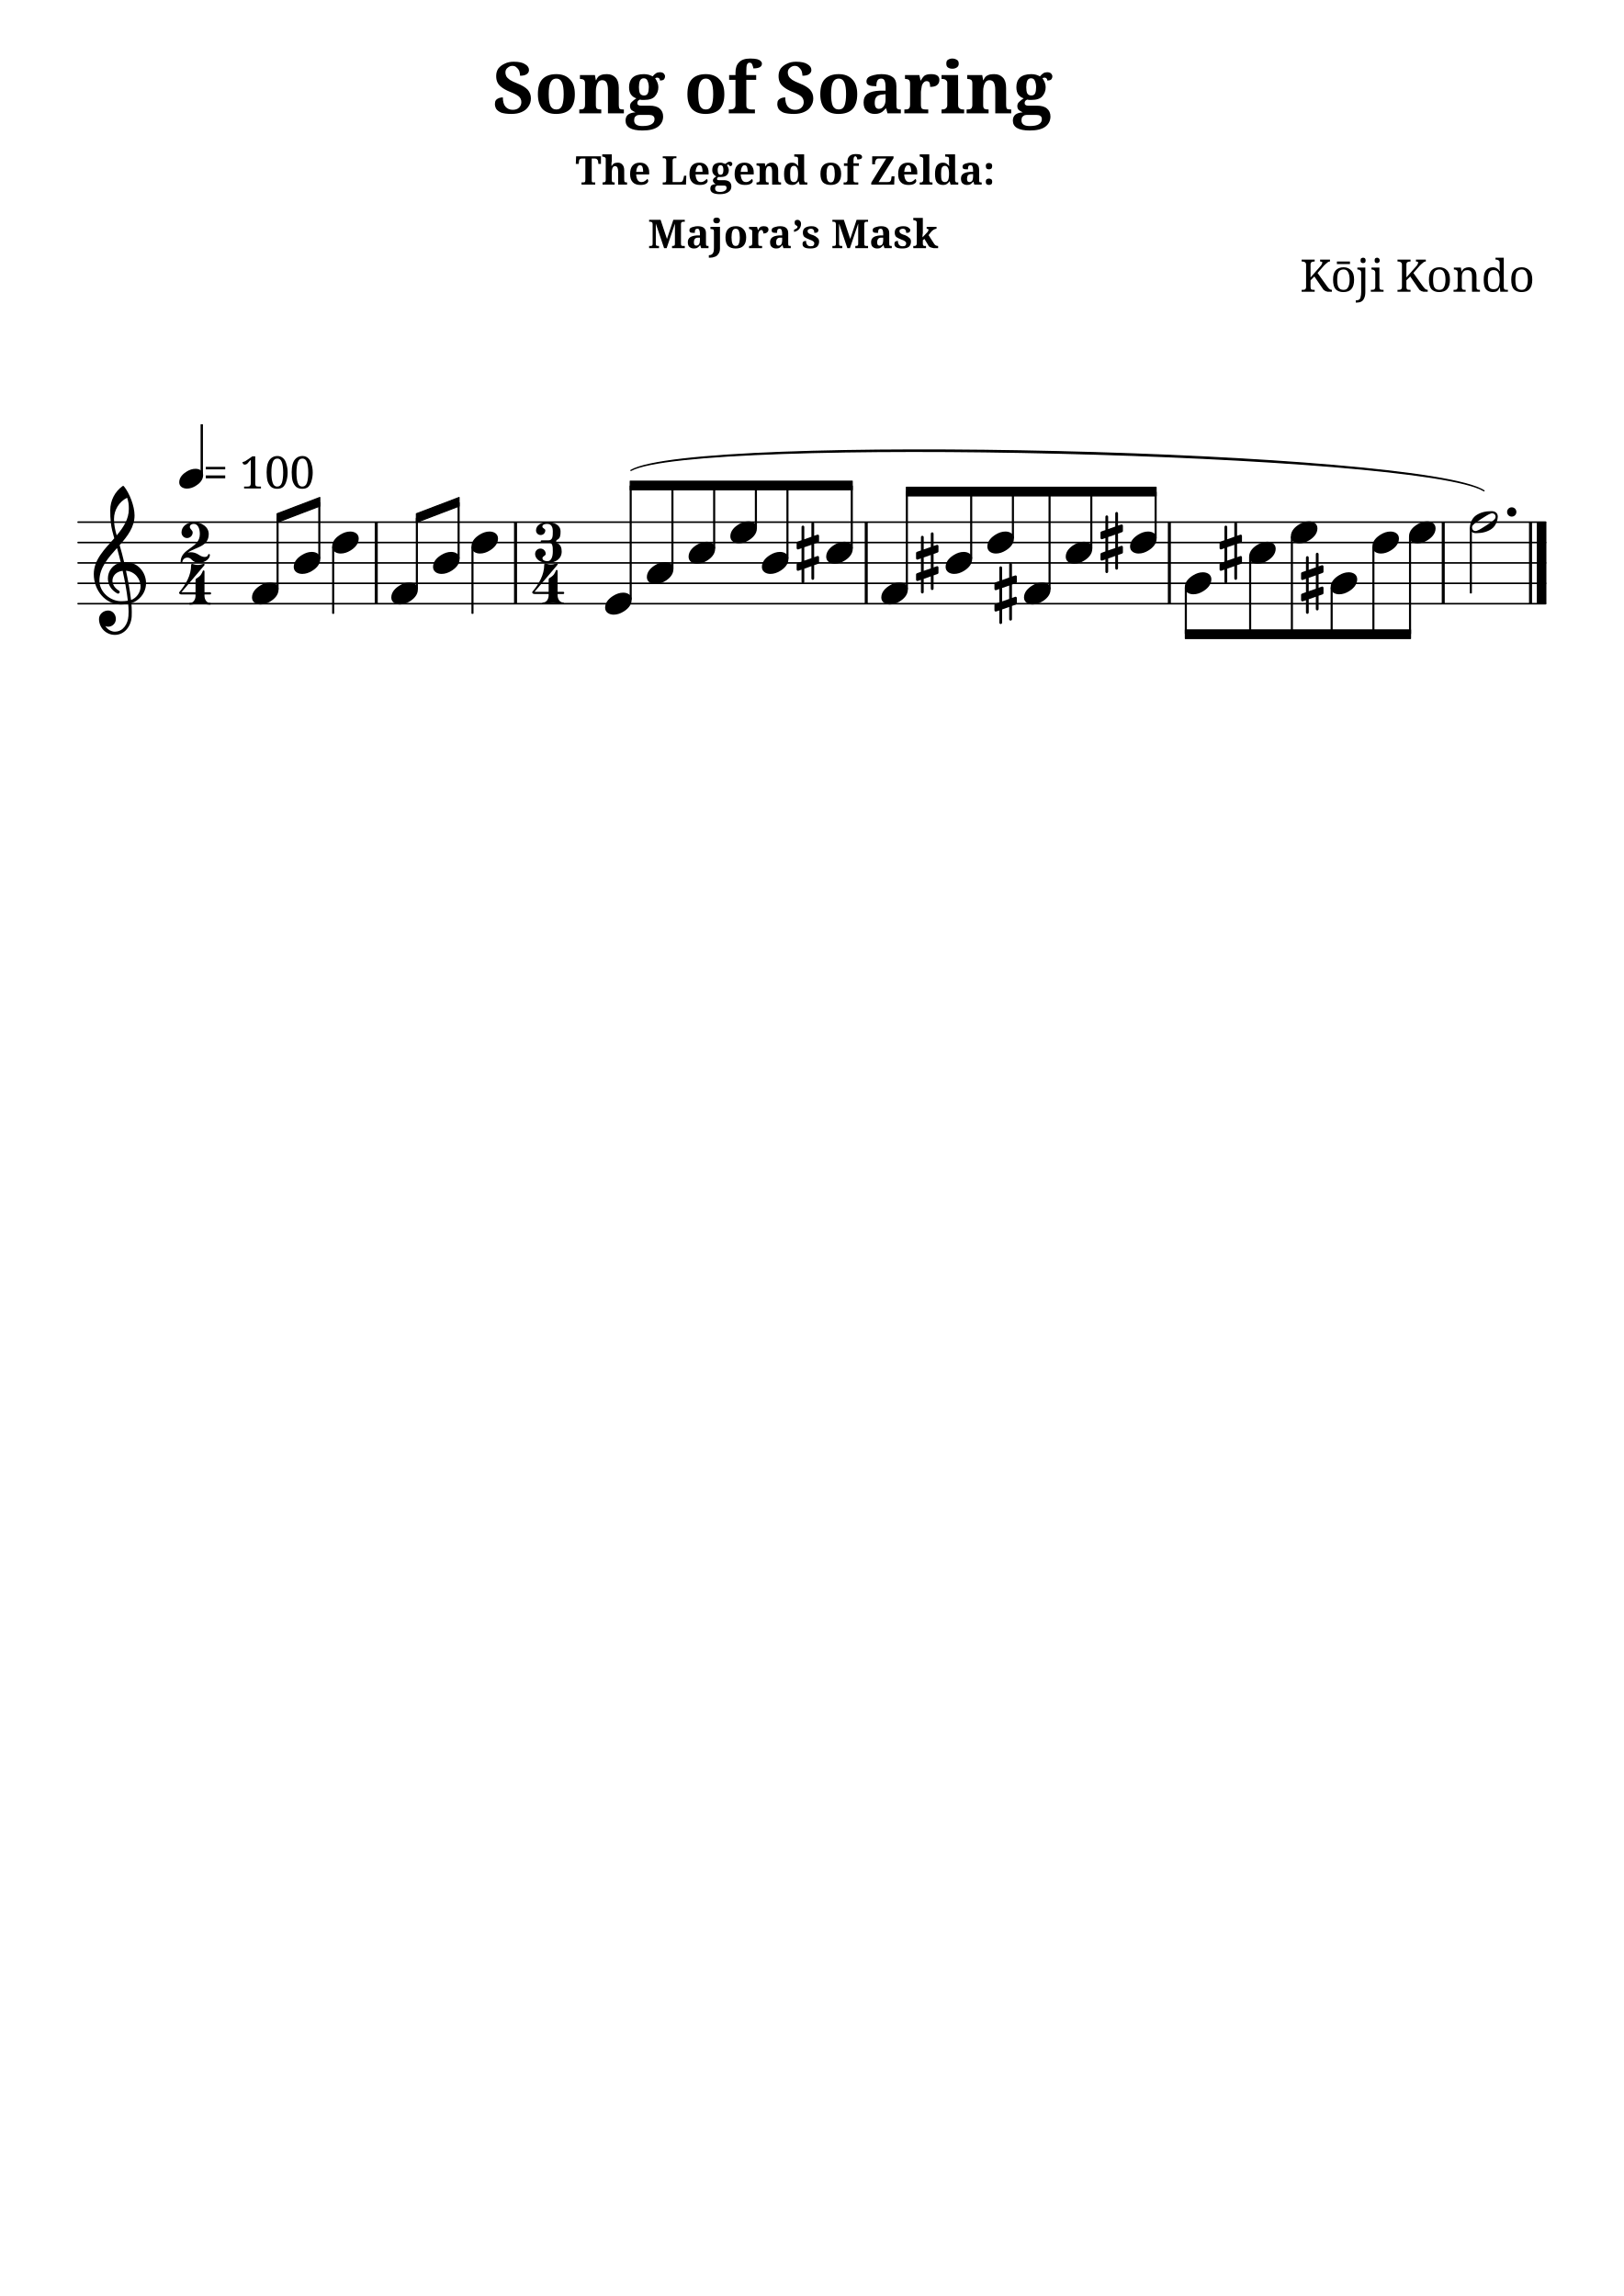
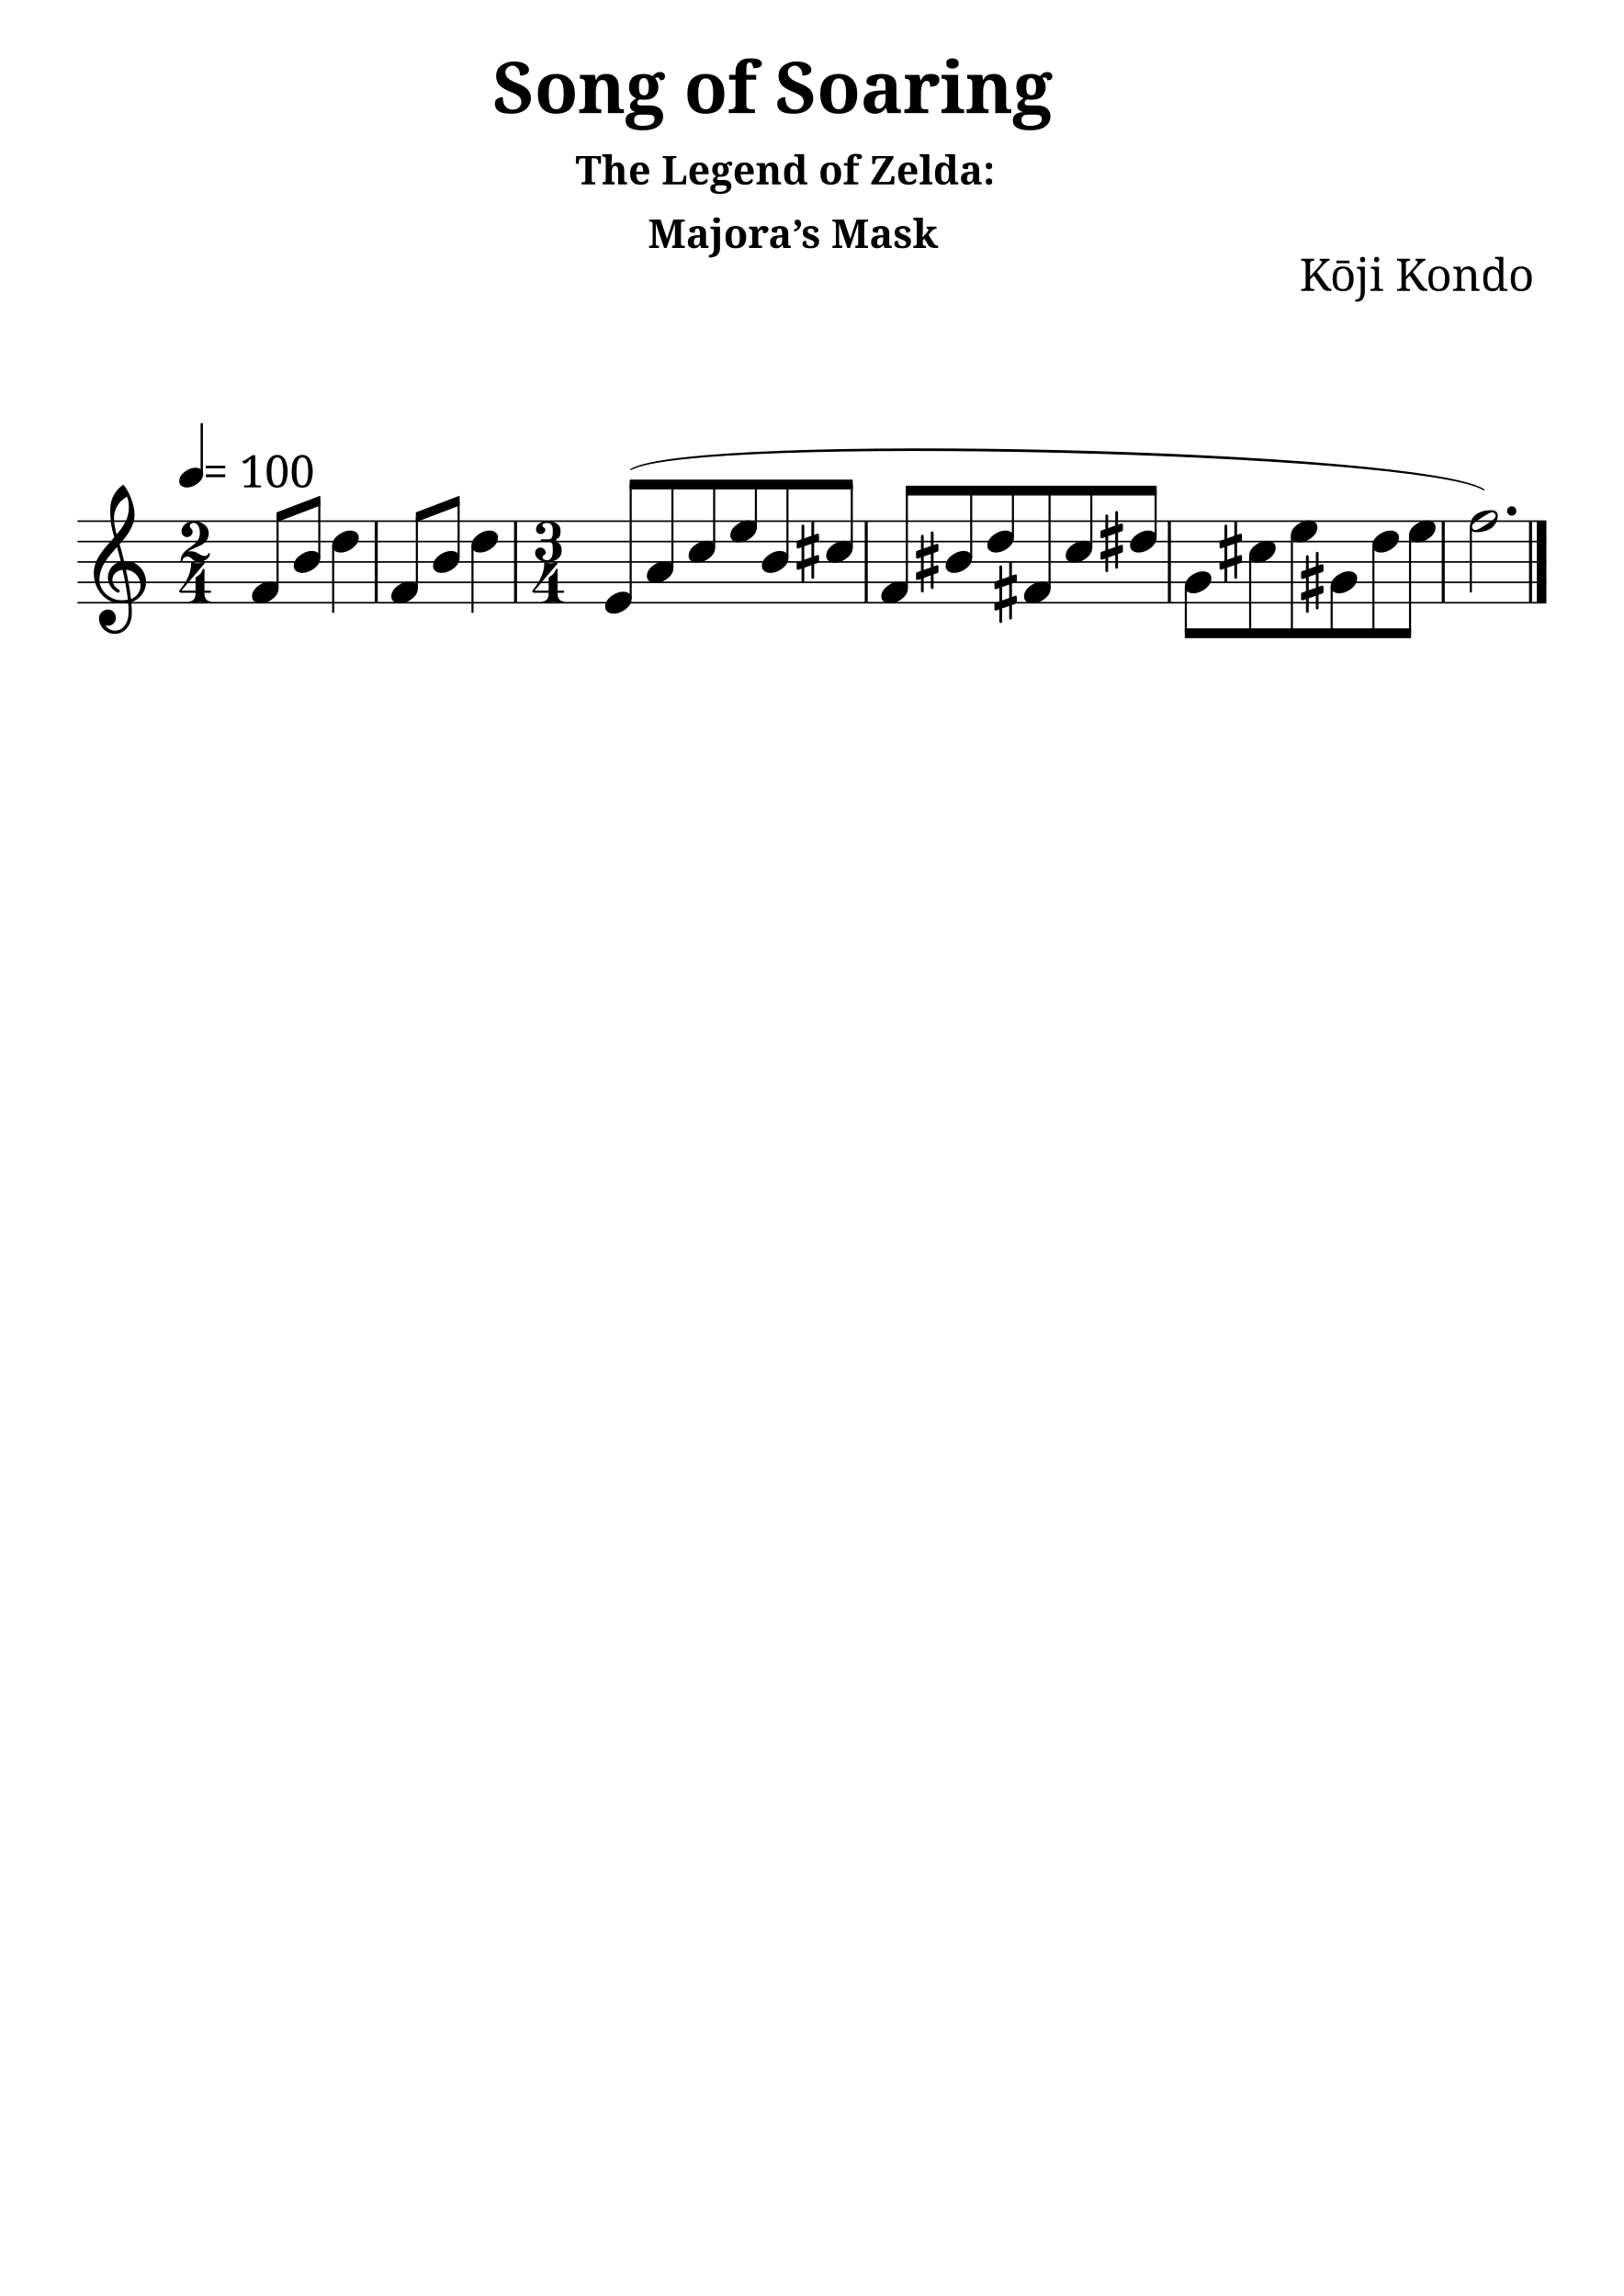
<svg xmlns="http://www.w3.org/2000/svg" version="1.2" width="210.00mm" height="297.00mm" viewBox="0 0 79.668 112.673">
  <style type="text/css">

tspan { white-space: pre; }

</style>
-   <g transform="translate(24.1735, 5.56)">
+   <g transform="translate(24.1735, 5.5503)">
    <text font-family="serif" font-weight="bold" font-size="3.493" text-anchor="start" fill="currentColor">
      <tspan>Song of Soaring</tspan>
    </text>
  </g>
-   <g transform="translate(28.2365, 9.06)">
+   <g transform="translate(28.2365, 9.0503)">
    <text font-family="serif" font-weight="bold" font-size="1.96" text-anchor="start" fill="currentColor">
      <tspan>The Legend of Zelda:</tspan>
    </text>
  </g>
-   <g transform="translate(31.7874, 12.1782)">
+   <g transform="translate(31.7874, 12.1685)">
    <text font-family="serif" font-weight="bold" font-size="1.96" text-anchor="start" fill="currentColor">
      <tspan>Majora’s Mask</tspan>
    </text>
  </g>
-   <g transform="translate(63.7873, 14.3178)">
+   <g transform="translate(63.7645, 14.2757)">
    <text font-family="serif" font-size="2.2" text-anchor="start" fill="currentColor">
      <tspan>Kōji Kondo</tspan>
    </text>
  </g>
-   <g transform="translate(3.7937, 29.6239)">
-     <line stroke-linejoin="round" stroke-linecap="round" stroke-width="0.078" stroke="currentColor" x1="0.039" y1="0" x2="72.041" y2="0" />
-   </g>
-   <g transform="translate(3.7937, 28.6239)">
-     <line stroke-linejoin="round" stroke-linecap="round" stroke-width="0.078" stroke="currentColor" x1="0.039" y1="0" x2="72.041" y2="0" />
-   </g>
-   <g transform="translate(3.7937, 27.6239)">
-     <line stroke-linejoin="round" stroke-linecap="round" stroke-width="0.078" stroke="currentColor" x1="0.039" y1="0" x2="72.041" y2="0" />
-   </g>
-   <g transform="translate(3.7937, 26.6239)">
-     <line stroke-linejoin="round" stroke-linecap="round" stroke-width="0.078" stroke="currentColor" x1="0.039" y1="0" x2="72.041" y2="0" />
-   </g>
-   <g transform="translate(3.7937, 25.6239)">
-     <line stroke-linejoin="round" stroke-linecap="round" stroke-width="0.078" stroke="currentColor" x1="0.039" y1="0" x2="72.041" y2="0" />
-   </g>
-   <g transform="translate(70.7397, 27.6239)">
-     <rect x="0" y="-2" width="0.148" height="4" ry="0" fill="currentColor" />
-   </g>
-   <g transform="translate(18.3865, 27.6239)">
-     <rect x="0" y="-2" width="0.148" height="4" ry="0" fill="currentColor" />
-   </g>
-   <g transform="translate(75.4054, 27.6239)">
+   <g transform="translate(3.7937, 29.5759)">
+     <line stroke-linejoin="round" stroke-linecap="round" stroke-width="0.078" stroke="currentColor" x1="0.039" y1="0" x2="72.041" y2="0" />
+   </g>
+   <g transform="translate(3.7937, 28.5759)">
+     <line stroke-linejoin="round" stroke-linecap="round" stroke-width="0.078" stroke="currentColor" x1="0.039" y1="0" x2="72.041" y2="0" />
+   </g>
+   <g transform="translate(3.7937, 27.5759)">
+     <line stroke-linejoin="round" stroke-linecap="round" stroke-width="0.078" stroke="currentColor" x1="0.039" y1="0" x2="72.041" y2="0" />
+   </g>
+   <g transform="translate(3.7937, 26.5759)">
+     <line stroke-linejoin="round" stroke-linecap="round" stroke-width="0.078" stroke="currentColor" x1="0.039" y1="0" x2="72.041" y2="0" />
+   </g>
+   <g transform="translate(3.7937, 25.5759)">
+     <line stroke-linejoin="round" stroke-linecap="round" stroke-width="0.078" stroke="currentColor" x1="0.039" y1="0" x2="72.041" y2="0" />
+   </g>
+   <g transform="translate(70.7397, 27.5759)">
+     <rect x="0" y="-2" width="0.148" height="4" ry="0" fill="currentColor" />
+   </g>
+   <g transform="translate(18.3865, 27.5759)">
+     <rect x="0" y="-2" width="0.148" height="4" ry="0" fill="currentColor" />
+   </g>
+   <g transform="translate(75.4054, 27.5759)">
    <rect x="0" y="-2" width="0.469" height="4" ry="0" fill="currentColor" />
  </g>
-   <g transform="translate(75.0228, 27.6239)">
-     <rect x="0" y="-2" width="0.148" height="4" ry="0" fill="currentColor" />
-   </g>
-   <g transform="translate(57.3016, 27.6239)">
-     <rect x="0" y="-2" width="0.148" height="4" ry="0" fill="currentColor" />
-   </g>
-   <g transform="translate(25.2212, 27.6239)">
-     <rect x="0" y="-2" width="0.148" height="4" ry="0" fill="currentColor" />
-   </g>
-   <g transform="translate(42.4286, 27.6239)">
-     <rect x="0" y="-2" width="0.148" height="4" ry="0" fill="currentColor" />
-   </g>
-   <g transform="translate(58.1329, 28.6239)">
-     <path transform="scale(0.004, -0.004)" d="M222 135c53 0 104 -27 104 -86c0 -71 -56 -120 -103 -148c-36 -22 -76 -36 -118 -36c-53 0 -105 27 -105 86c0 71 57 120 104 148c36 22 76 36 118 36z" fill="currentColor" />
-   </g>
-   <g transform="translate(53.9964, 26.6239)">
-     <path transform="scale(0.004, -0.004)" d="M215 -316c0 -9 -8 -17 -17 -17s-17 8 -17 17v151l-87 -31v-162c0 -9 -8 -17 -17 -17s-17 8 -17 17v150l-39 -13c-10 -4 -21 4 -21 15v64c0 7 5 13 11 15l49 18v164l-39 -14c-10 -4 -21 4 -21 15v65c0 7 5 13 11 15l49 17v163c0 9 8 17 17 17s17 -8 17 -17v-151l87 31v162 c0 9 8 17 17 17s17 -8 17 -17v-150l39 13c10 4 21 -4 21 -15v-64c0 -7 -5 -13 -11 -15l-49 -18v-164l39 14c10 4 21 -4 21 -15v-65c0 -7 -5 -13 -11 -15l-49 -17v-163zM94 67v-164l87 30v164z" fill="currentColor" />
-   </g>
-   <g transform="translate(61.2887, 27.1239)">
-     <path transform="scale(0.004, -0.004)" d="M222 135c53 0 104 -27 104 -86c0 -71 -56 -120 -103 -148c-36 -22 -76 -36 -118 -36c-53 0 -105 27 -105 86c0 71 57 120 104 148c36 22 76 36 118 36z" fill="currentColor" />
-   </g>
-   <g transform="translate(56.7014, 27.6239)">
+   <g transform="translate(75.0228, 27.5759)">
+     <rect x="0" y="-2" width="0.148" height="4" ry="0" fill="currentColor" />
+   </g>
+   <g transform="translate(57.3016, 27.5759)">
+     <rect x="0" y="-2" width="0.148" height="4" ry="0" fill="currentColor" />
+   </g>
+   <g transform="translate(25.2212, 27.5759)">
+     <rect x="0" y="-2" width="0.148" height="4" ry="0" fill="currentColor" />
+   </g>
+   <g transform="translate(42.4286, 27.5759)">
+     <rect x="0" y="-2" width="0.148" height="4" ry="0" fill="currentColor" />
+   </g>
+   <g transform="translate(58.1329, 28.5759)">
+     <path transform="scale(0.004, -0.004)" d="M222 135c53 0 104 -27 104 -86c0 -71 -56 -120 -103 -148c-36 -22 -76 -36 -118 -36c-53 0 -105 27 -105 86c0 71 57 120 104 148c36 22 76 36 118 36z" fill="currentColor" />
+   </g>
+   <g transform="translate(53.9964, 26.5759)">
+     <path transform="scale(0.004, -0.004)" d="M215 -316c0 -9 -8 -17 -17 -17s-17 8 -17 17v151l-87 -31v-162c0 -9 -8 -17 -17 -17s-17 8 -17 17v150l-39 -13c-10 -4 -21 4 -21 15v64c0 7 5 13 11 15l49 18v164l-39 -14c-10 -4 -21 4 -21 15v65c0 7 5 13 11 15l49 17v163c0 9 8 17 17 17s17 -8 17 -17v-151l87 31v162 c0 9 8 17 17 17s17 -8 17 -17v-150l39 13c10 4 21 -4 21 -15v-64c0 -7 -5 -13 -11 -15l-49 -18v-164l39 14c10 4 21 -4 21 -15v-65c0 -7 -5 -13 -11 -15l-49 -17v-163zM94 67v-164l87 30v164z" fill="currentColor" />
+   </g>
+   <g transform="translate(61.2887, 27.0759)">
+     <path transform="scale(0.004, -0.004)" d="M222 135c53 0 104 -27 104 -86c0 -71 -56 -120 -103 -148c-36 -22 -76 -36 -118 -36c-53 0 -105 27 -105 86c0 71 57 120 104 148c36 22 76 36 118 36z" fill="currentColor" />
+   </g>
+   <g transform="translate(56.7014, 27.5759)">
    <rect x="-0.051" y="-3.5" width="0.102" height="2.303" ry="0.027" fill="currentColor" />
  </g>
-   <g transform="translate(55.4464, 26.6239)">
-     <path transform="scale(0.004, -0.004)" d="M222 135c53 0 104 -27 104 -86c0 -71 -56 -120 -103 -148c-36 -22 -76 -36 -118 -36c-53 0 -105 27 -105 86c0 71 57 120 104 148c36 22 76 36 118 36z" fill="currentColor" />
-   </g>
-   <g transform="translate(58.1836, 27.6239)">
+   <g transform="translate(55.4464, 26.5759)">
+     <path transform="scale(0.004, -0.004)" d="M222 135c53 0 104 -27 104 -86c0 -71 -56 -120 -103 -148c-36 -22 -76 -36 -118 -36c-53 0 -105 27 -105 86c0 71 57 120 104 148c36 22 76 36 118 36z" fill="currentColor" />
+   </g>
+   <g transform="translate(58.1836, 27.5759)">
    <rect x="-0.051" y="1.197" width="0.102" height="2.303" ry="0.027" fill="currentColor" />
  </g>
-   <g transform="translate(44.9468, 27.6239)">
-     <path transform="scale(0.004, -0.004)" d="M215 -316c0 -9 -8 -17 -17 -17s-17 8 -17 17v151l-87 -31v-162c0 -9 -8 -17 -17 -17s-17 8 -17 17v150l-39 -13c-10 -4 -21 4 -21 15v64c0 7 5 13 11 15l49 18v164l-39 -14c-10 -4 -21 4 -21 15v65c0 7 5 13 11 15l49 17v163c0 9 8 17 17 17s17 -8 17 -17v-151l87 31v162 c0 9 8 17 17 17s17 -8 17 -17v-150l39 13c10 4 21 -4 21 -15v-64c0 -7 -5 -13 -11 -15l-49 -18v-164l39 14c10 4 21 -4 21 -15v-65c0 -7 -5 -13 -11 -15l-49 -17v-163zM94 67v-164l87 30v164z" fill="currentColor" />
-   </g>
-   <g transform="translate(47.6519, 27.6239)">
+   <g transform="translate(44.9468, 27.5759)">
+     <path transform="scale(0.004, -0.004)" d="M215 -316c0 -9 -8 -17 -17 -17s-17 8 -17 17v151l-87 -31v-162c0 -9 -8 -17 -17 -17s-17 8 -17 17v150l-39 -13c-10 -4 -21 4 -21 15v64c0 7 5 13 11 15l49 18v164l-39 -14c-10 -4 -21 4 -21 15v65c0 7 5 13 11 15l49 17v163c0 9 8 17 17 17s17 -8 17 -17v-151l87 31v162 c0 9 8 17 17 17s17 -8 17 -17v-150l39 13c10 4 21 -4 21 -15v-64c0 -7 -5 -13 -11 -15l-49 -18v-164l39 14c10 4 21 -4 21 -15v-65c0 -7 -5 -13 -11 -15l-49 -17v-163zM94 67v-164l87 30v164z" fill="currentColor" />
+   </g>
+   <g transform="translate(47.6519, 27.5759)">
    <rect x="-0.051" y="-3.5" width="0.102" height="3.303" ry="0.027" fill="currentColor" />
  </g>
-   <g transform="translate(46.3968, 27.6239)">
-     <path transform="scale(0.004, -0.004)" d="M222 135c53 0 104 -27 104 -86c0 -71 -56 -120 -103 -148c-36 -22 -76 -36 -118 -36c-53 0 -105 27 -105 86c0 71 57 120 104 148c36 22 76 36 118 36z" fill="currentColor" />
-   </g>
-   <g transform="translate(13.5686, 25.4229)">
+   <g transform="translate(46.3968, 27.5759)">
+     <path transform="scale(0.004, -0.004)" d="M222 135c53 0 104 -27 104 -86c0 -71 -56 -120 -103 -148c-36 -22 -76 -36 -118 -36c-53 0 -105 27 -105 86c0 71 57 120 104 148c36 22 76 36 118 36z" fill="currentColor" />
+   </g>
+   <g transform="translate(13.5686, 25.3749)">
    <polygon stroke-linejoin="round" stroke-linecap="round" stroke-width="0.053" fill="currentColor" stroke="currentColor" points="2.123 -1.012 2.123 -0.586 0.027 0.213 0.027 -0.213" />
  </g>
-   <g transform="translate(53.5456, 27.6239)">
+   <g transform="translate(53.5456, 27.5759)">
    <rect x="-0.051" y="-3.5" width="0.102" height="2.803" ry="0.027" fill="currentColor" />
  </g>
-   <g transform="translate(48.4447, 26.6239)">
-     <path transform="scale(0.004, -0.004)" d="M222 135c53 0 104 -27 104 -86c0 -71 -56 -120 -103 -148c-36 -22 -76 -36 -118 -36c-53 0 -105 27 -105 86c0 71 57 120 104 148c36 22 76 36 118 36z" fill="currentColor" />
-   </g>
-   <g transform="translate(49.6998, 27.6239)">
+   <g transform="translate(48.4447, 26.5759)">
+     <path transform="scale(0.004, -0.004)" d="M222 135c53 0 104 -27 104 -86c0 -71 -56 -120 -103 -148c-36 -22 -76 -36 -118 -36c-53 0 -105 27 -105 86c0 71 57 120 104 148c36 22 76 36 118 36z" fill="currentColor" />
+   </g>
+   <g transform="translate(49.6998, 27.5759)">
    <rect x="-0.051" y="-3.5" width="0.102" height="2.303" ry="0.027" fill="currentColor" />
  </g>
-   <g transform="translate(50.2426, 29.1239)">
-     <path transform="scale(0.004, -0.004)" d="M222 135c53 0 104 -27 104 -86c0 -71 -56 -120 -103 -148c-36 -22 -76 -36 -118 -36c-53 0 -105 27 -105 86c0 71 57 120 104 148c36 22 76 36 118 36z" fill="currentColor" />
-   </g>
-   <g transform="translate(51.4977, 27.6239)">
+   <g transform="translate(50.2426, 29.0759)">
+     <path transform="scale(0.004, -0.004)" d="M222 135c53 0 104 -27 104 -86c0 -71 -56 -120 -103 -148c-36 -22 -76 -36 -118 -36c-53 0 -105 27 -105 86c0 71 57 120 104 148c36 22 76 36 118 36z" fill="currentColor" />
+   </g>
+   <g transform="translate(51.4977, 27.5759)">
    <rect x="-0.051" y="-3.5" width="0.102" height="4.803" ry="0.027" fill="currentColor" />
  </g>
-   <g transform="translate(48.7926, 29.1239)">
-     <path transform="scale(0.004, -0.004)" d="M215 -316c0 -9 -8 -17 -17 -17s-17 8 -17 17v151l-87 -31v-162c0 -9 -8 -17 -17 -17s-17 8 -17 17v150l-39 -13c-10 -4 -21 4 -21 15v64c0 7 5 13 11 15l49 18v164l-39 -14c-10 -4 -21 4 -21 15v65c0 7 5 13 11 15l49 17v163c0 9 8 17 17 17s17 -8 17 -17v-151l87 31v162 c0 9 8 17 17 17s17 -8 17 -17v-150l39 13c10 4 21 -4 21 -15v-64c0 -7 -5 -13 -11 -15l-49 -18v-164l39 14c10 4 21 -4 21 -15v-65c0 -7 -5 -13 -11 -15l-49 -17v-163zM94 67v-164l87 30v164z" fill="currentColor" />
-   </g>
-   <g transform="translate(52.2906, 27.1239)">
-     <path transform="scale(0.004, -0.004)" d="M222 135c53 0 104 -27 104 -86c0 -71 -56 -120 -103 -148c-36 -22 -76 -36 -118 -36c-53 0 -105 27 -105 86c0 71 57 120 104 148c36 22 76 36 118 36z" fill="currentColor" />
-   </g>
-   <g transform="translate(72.1682, 27.6239)">
+   <g transform="translate(48.7926, 29.0759)">
+     <path transform="scale(0.004, -0.004)" d="M215 -316c0 -9 -8 -17 -17 -17s-17 8 -17 17v151l-87 -31v-162c0 -9 -8 -17 -17 -17s-17 8 -17 17v150l-39 -13c-10 -4 -21 4 -21 15v64c0 7 5 13 11 15l49 18v164l-39 -14c-10 -4 -21 4 -21 15v65c0 7 5 13 11 15l49 17v163c0 9 8 17 17 17s17 -8 17 -17v-151l87 31v162 c0 9 8 17 17 17s17 -8 17 -17v-150l39 13c10 4 21 -4 21 -15v-64c0 -7 -5 -13 -11 -15l-49 -18v-164l39 14c10 4 21 -4 21 -15v-65c0 -7 -5 -13 -11 -15l-49 -17v-163zM94 67v-164l87 30v164z" fill="currentColor" />
+   </g>
+   <g transform="translate(52.2906, 27.0759)">
+     <path transform="scale(0.004, -0.004)" d="M222 135c53 0 104 -27 104 -86c0 -71 -56 -120 -103 -148c-36 -22 -76 -36 -118 -36c-53 0 -105 27 -105 86c0 71 57 120 104 148c36 22 76 36 118 36z" fill="currentColor" />
+   </g>
+   <g transform="translate(72.1682, 27.5759)">
    <rect x="-0.051" y="-1.732" width="0.102" height="3.232" ry="0.027" fill="currentColor" />
  </g>
-   <g transform="translate(73.9462, 25.1239)">
+   <g transform="translate(73.9462, 25.0759)">
    <path transform="scale(0.004, -0.004)" d="M0 0c0 32 25 57 57 57s57 -25 57 -57s-25 -57 -57 -57s-57 25 -57 57z" fill="currentColor" />
  </g>
-   <g transform="translate(20.4032, 25.4229)">
+   <g transform="translate(20.4032, 25.3749)">
    <polygon stroke-linejoin="round" stroke-linecap="round" stroke-width="0.053" fill="currentColor" stroke="currentColor" points="2.123 -1.012 2.123 -0.586 0.027 0.213 0.027 -0.213" />
  </g>
-   <g transform="translate(29.6902, 27.6239)">
+   <g transform="translate(29.6902, 27.5759)">
    <path stroke-width="0.062" stroke-linejoin="round" stroke-linecap="round" stroke="currentColor" fill="currentColor" d="M1.265 -4.539C4.396 -6.357 40.084 -5.505 43.124 -3.539L43.124 -3.539C40.082 -5.411 4.394 -6.264 1.265 -4.539z" />
  </g>
-   <g transform="translate(30.8944, 23.8248)">
+   <g transform="translate(30.8944, 23.7768)">
    <polygon stroke-linejoin="round" stroke-linecap="round" stroke-width="0.053" fill="currentColor" stroke="currentColor" points="10.922 -0.213 10.922 0.213 0.027 0.213 0.027 -0.213" />
  </g>
-   <g transform="translate(44.4453, 24.1239)">
+   <g transform="translate(44.4453, 24.0759)">
    <polygon stroke-linejoin="round" stroke-linecap="round" stroke-width="0.053" fill="currentColor" stroke="currentColor" points="12.28 -0.213 12.28 0.213 0.027 0.213 0.027 -0.213" />
  </g>
-   <g transform="translate(58.1329, 31.1239)">
+   <g transform="translate(58.1329, 31.0759)">
    <polygon stroke-linejoin="round" stroke-linecap="round" stroke-width="0.053" fill="currentColor" stroke="currentColor" points="11.076 -0.213 11.076 0.213 0.027 0.213 0.027 -0.213" />
  </g>
-   <g transform="translate(72.1174, 25.6239)">
+   <g transform="translate(72.1174, 25.5759)">
    <path transform="scale(0.004, -0.004)" d="M316 67c0 25 -20 42 -42 42c-4 0 -9 -1 -13 -2c-31 -9 -79 -41 -117 -65s-86 -55 -107 -80c-7 -8 -10 -19 -10 -29c0 -25 20 -42 42 -42c4 0 9 1 13 2c31 9 79 41 117 65s86 55 107 80c7 8 10 19 10 29zM265 135c44 0 78 -21 78 -68c0 -19 -5 -39 -11 -57 c-12 -37 -33 -71 -65 -93c-53 -36 -114 -52 -189 -52c-44 0 -78 21 -78 68c0 19 5 39 11 57c12 37 33 71 65 93c53 36 114 52 189 52z" fill="currentColor" />
  </g>
-   <g transform="translate(63.3874, 27.6239)">
+   <g transform="translate(63.3874, 27.5759)">
    <rect x="-0.051" y="-1.303" width="0.102" height="4.803" ry="0.027" fill="currentColor" />
  </g>
-   <g transform="translate(65.3389, 27.6239)">
+   <g transform="translate(65.3389, 27.5759)">
    <rect x="-0.051" y="1.197" width="0.102" height="2.303" ry="0.027" fill="currentColor" />
  </g>
-   <g transform="translate(65.2881, 28.6239)">
-     <path transform="scale(0.004, -0.004)" d="M222 135c53 0 104 -27 104 -86c0 -71 -56 -120 -103 -148c-36 -22 -76 -36 -118 -36c-53 0 -105 27 -105 86c0 71 57 120 104 148c36 22 76 36 118 36z" fill="currentColor" />
-   </g>
-   <g transform="translate(63.3366, 26.1239)">
-     <path transform="scale(0.004, -0.004)" d="M222 135c53 0 104 -27 104 -86c0 -71 -56 -120 -103 -148c-36 -22 -76 -36 -118 -36c-53 0 -105 27 -105 86c0 71 57 120 104 148c36 22 76 36 118 36z" fill="currentColor" />
-   </g>
-   <g transform="translate(59.8387, 27.1239)">
-     <path transform="scale(0.004, -0.004)" d="M215 -316c0 -9 -8 -17 -17 -17s-17 8 -17 17v151l-87 -31v-162c0 -9 -8 -17 -17 -17s-17 8 -17 17v150l-39 -13c-10 -4 -21 4 -21 15v64c0 7 5 13 11 15l49 18v164l-39 -14c-10 -4 -21 4 -21 15v65c0 7 5 13 11 15l49 17v163c0 9 8 17 17 17s17 -8 17 -17v-151l87 31v162 c0 9 8 17 17 17s17 -8 17 -17v-150l39 13c10 4 21 -4 21 -15v-64c0 -7 -5 -13 -11 -15l-49 -18v-164l39 14c10 4 21 -4 21 -15v-65c0 -7 -5 -13 -11 -15l-49 -17v-163zM94 67v-164l87 30v164z" fill="currentColor" />
-   </g>
-   <g transform="translate(61.3394, 27.6239)">
+   <g transform="translate(65.2881, 28.5759)">
+     <path transform="scale(0.004, -0.004)" d="M222 135c53 0 104 -27 104 -86c0 -71 -56 -120 -103 -148c-36 -22 -76 -36 -118 -36c-53 0 -105 27 -105 86c0 71 57 120 104 148c36 22 76 36 118 36z" fill="currentColor" />
+   </g>
+   <g transform="translate(63.3366, 26.0759)">
+     <path transform="scale(0.004, -0.004)" d="M222 135c53 0 104 -27 104 -86c0 -71 -56 -120 -103 -148c-36 -22 -76 -36 -118 -36c-53 0 -105 27 -105 86c0 71 57 120 104 148c36 22 76 36 118 36z" fill="currentColor" />
+   </g>
+   <g transform="translate(59.8387, 27.0759)">
+     <path transform="scale(0.004, -0.004)" d="M215 -316c0 -9 -8 -17 -17 -17s-17 8 -17 17v151l-87 -31v-162c0 -9 -8 -17 -17 -17s-17 8 -17 17v150l-39 -13c-10 -4 -21 4 -21 15v64c0 7 5 13 11 15l49 18v164l-39 -14c-10 -4 -21 4 -21 15v65c0 7 5 13 11 15l49 17v163c0 9 8 17 17 17s17 -8 17 -17v-151l87 31v162 c0 9 8 17 17 17s17 -8 17 -17v-150l39 13c10 4 21 -4 21 -15v-64c0 -7 -5 -13 -11 -15l-49 -18v-164l39 14c10 4 21 -4 21 -15v-65c0 -7 -5 -13 -11 -15l-49 -17v-163zM94 67v-164l87 30v164z" fill="currentColor" />
+   </g>
+   <g transform="translate(61.3394, 27.5759)">
    <rect x="-0.051" y="-0.303" width="0.102" height="3.803" ry="0.027" fill="currentColor" />
  </g>
-   <g transform="translate(63.8381, 28.6239)">
-     <path transform="scale(0.004, -0.004)" d="M215 -316c0 -9 -8 -17 -17 -17s-17 8 -17 17v151l-87 -31v-162c0 -9 -8 -17 -17 -17s-17 8 -17 17v150l-39 -13c-10 -4 -21 4 -21 15v64c0 7 5 13 11 15l49 18v164l-39 -14c-10 -4 -21 4 -21 15v65c0 7 5 13 11 15l49 17v163c0 9 8 17 17 17s17 -8 17 -17v-151l87 31v162 c0 9 8 17 17 17s17 -8 17 -17v-150l39 13c10 4 21 -4 21 -15v-64c0 -7 -5 -13 -11 -15l-49 -18v-164l39 14c10 4 21 -4 21 -15v-65c0 -7 -5 -13 -11 -15l-49 -17v-163zM94 67v-164l87 30v164z" fill="currentColor" />
-   </g>
-   <g transform="translate(67.336, 26.6239)">
-     <path transform="scale(0.004, -0.004)" d="M222 135c53 0 104 -27 104 -86c0 -71 -56 -120 -103 -148c-36 -22 -76 -36 -118 -36c-53 0 -105 27 -105 86c0 71 57 120 104 148c36 22 76 36 118 36z" fill="currentColor" />
-   </g>
-   <g transform="translate(67.3868, 27.6239)">
+   <g transform="translate(63.8381, 28.5759)">
+     <path transform="scale(0.004, -0.004)" d="M215 -316c0 -9 -8 -17 -17 -17s-17 8 -17 17v151l-87 -31v-162c0 -9 -8 -17 -17 -17s-17 8 -17 17v150l-39 -13c-10 -4 -21 4 -21 15v64c0 7 5 13 11 15l49 18v164l-39 -14c-10 -4 -21 4 -21 15v65c0 7 5 13 11 15l49 17v163c0 9 8 17 17 17s17 -8 17 -17v-151l87 31v162 c0 9 8 17 17 17s17 -8 17 -17v-150l39 13c10 4 21 -4 21 -15v-64c0 -7 -5 -13 -11 -15l-49 -18v-164l39 14c10 4 21 -4 21 -15v-65c0 -7 -5 -13 -11 -15l-49 -17v-163zM94 67v-164l87 30v164z" fill="currentColor" />
+   </g>
+   <g transform="translate(67.336, 26.5759)">
+     <path transform="scale(0.004, -0.004)" d="M222 135c53 0 104 -27 104 -86c0 -71 -56 -120 -103 -148c-36 -22 -76 -36 -118 -36c-53 0 -105 27 -105 86c0 71 57 120 104 148c36 22 76 36 118 36z" fill="currentColor" />
+   </g>
+   <g transform="translate(67.3868, 27.5759)">
    <rect x="-0.051" y="-0.803" width="0.102" height="4.303" ry="0.027" fill="currentColor" />
  </g>
-   <g transform="translate(69.1339, 26.1239)">
-     <path transform="scale(0.004, -0.004)" d="M222 135c53 0 104 -27 104 -86c0 -71 -56 -120 -103 -148c-36 -22 -76 -36 -118 -36c-53 0 -105 27 -105 86c0 71 57 120 104 148c36 22 76 36 118 36z" fill="currentColor" />
-   </g>
-   <g transform="translate(69.1847, 27.6239)">
+   <g transform="translate(69.1339, 26.0759)">
+     <path transform="scale(0.004, -0.004)" d="M222 135c53 0 104 -27 104 -86c0 -71 -56 -120 -103 -148c-36 -22 -76 -36 -118 -36c-53 0 -105 27 -105 86c0 71 57 120 104 148c36 22 76 36 118 36z" fill="currentColor" />
+   </g>
+   <g transform="translate(69.1847, 27.5759)">
    <rect x="-0.051" y="-1.303" width="0.102" height="4.803" ry="0.027" fill="currentColor" />
  </g>
-   <g transform="translate(21.2469, 27.6239)">
-     <path transform="scale(0.004, -0.004)" d="M222 135c53 0 104 -27 104 -86c0 -71 -56 -120 -103 -148c-36 -22 -76 -36 -118 -36c-53 0 -105 27 -105 86c0 71 57 120 104 148c36 22 76 36 118 36z" fill="currentColor" />
-   </g>
-   <g transform="translate(22.5019, 27.6239)">
+   <g transform="translate(21.2469, 27.5759)">
+     <path transform="scale(0.004, -0.004)" d="M222 135c53 0 104 -27 104 -86c0 -71 -56 -120 -103 -148c-36 -22 -76 -36 -118 -36c-53 0 -105 27 -105 86c0 71 57 120 104 148c36 22 76 36 118 36z" fill="currentColor" />
+   </g>
+   <g transform="translate(22.5019, 27.5759)">
    <rect x="-0.051" y="-2.981" width="0.102" height="2.784" ry="0.027" fill="currentColor" />
  </g>
-   <g transform="translate(20.454, 27.6239)">
+   <g transform="translate(20.454, 27.5759)">
    <rect x="-0.051" y="-2.22" width="0.102" height="3.523" ry="0.027" fill="currentColor" />
  </g>
-   <g transform="translate(23.1314, 26.6239)">
-     <path transform="scale(0.004, -0.004)" d="M222 135c53 0 104 -27 104 -86c0 -71 -56 -120 -103 -148c-36 -22 -76 -36 -118 -36c-53 0 -105 27 -105 86c0 71 57 120 104 148c36 22 76 36 118 36z" fill="currentColor" />
-   </g>
-   <g transform="translate(23.1822, 27.6239)">
+   <g transform="translate(23.1314, 26.5759)">
+     <path transform="scale(0.004, -0.004)" d="M222 135c53 0 104 -27 104 -86c0 -71 -56 -120 -103 -148c-36 -22 -76 -36 -118 -36c-53 0 -105 27 -105 86c0 71 57 120 104 148c36 22 76 36 118 36z" fill="currentColor" />
+   </g>
+   <g transform="translate(23.1822, 27.5759)">
    <rect x="-0.051" y="-0.803" width="0.102" height="3.303" ry="0.027" fill="currentColor" />
  </g>
-   <g transform="translate(29.6902, 29.6239)">
-     <path transform="scale(0.004, -0.004)" d="M222 135c53 0 104 -27 104 -86c0 -71 -56 -120 -103 -148c-36 -22 -76 -36 -118 -36c-53 0 -105 27 -105 86c0 71 57 120 104 148c36 22 76 36 118 36z" fill="currentColor" />
-   </g>
-   <g transform="translate(26.2561, 27.6239)">
+   <g transform="translate(29.6902, 29.5759)">
+     <path transform="scale(0.004, -0.004)" d="M222 135c53 0 104 -27 104 -86c0 -71 -56 -120 -103 -148c-36 -22 -76 -36 -118 -36c-53 0 -105 27 -105 86c0 71 57 120 104 148c36 22 76 36 118 36z" fill="currentColor" />
+   </g>
+   <g transform="translate(26.2561, 27.5759)">
    <path transform="scale(0.004, -0.004)" d="M147 479c-28 0 -58 -9 -58 -33c0 -22 36 -25 36 -47c0 -32 -25 -57 -57 -57s-57 25 -57 57c0 63 66 101 136 101c90 0 165 -35 165 -115c0 -44 -3 -83 -41 -101c-8 -4 -13 -12 -13 -20s5 -16 13 -20c41 -19 55 -58 55 -104c0 -91 -77 -140 -175 -140 c-77 0 -151 41 -151 111c0 36 29 65 65 65s65 -29 65 -65c0 -25 -40 -28 -40 -53c0 -26 31 -37 61 -37c50 0 66 61 66 119c0 62 -1 110 -54 110h-82c-9 0 -13 7 -13 14s4 13 13 13h82c52 0 54 47 54 108c0 56 -18 94 -70 94z" fill="currentColor" />
  </g>
-   <g transform="translate(26.1196, 29.6497)">
+   <g transform="translate(26.1196, 29.5917)">
    <path transform="scale(0.004, -0.004)" d="M208 319c21 13 42 27 57 47c11 15 18 32 25 49c4 9 20 7 20 -7v-256h68c9 0 13 -7 13 -14s-4 -13 -13 -13h-68v-16c0 -45 26 -88 68 -88c7 0 10 -5 10 -10s-3 -11 -10 -11c-41 0 -82 13 -123 13s-82 -13 -123 -13c-7 0 -10 6 -10 11s3 10 10 10c42 0 68 43 68 88v16h-173 c-21 0 -29 13 -29 21c0 2 1 5 2 6c81 96 146 208 146 333c0 10 7 18 15 15c22 -7 44 -13 67 -13s45 6 67 13c12 4 21 -8 15 -15l-283 -333h173v147c0 8 2 16 8 20z" fill="currentColor" />
  </g>
-   <g transform="translate(30.9452, 27.6239)">
+   <g transform="translate(30.9452, 27.5759)">
    <rect x="-0.051" y="-3.799" width="0.102" height="5.602" ry="0.027" fill="currentColor" />
  </g>
-   <g transform="translate(8.862, 27.6239)">
+   <g transform="translate(8.862, 27.5759)">
    <path transform="scale(0.004, -0.004)" d="M88 126c12 3 24 5 37 5c32 0 67 -10 101 -33c23 -16 49 -25 70 -25c20 0 37 8 42 28c1 6 6 8 10 8c5 0 11 -4 11 -10c0 -63 -85 -99 -132 -99c-35 0 -69 14 -94 42c-14 16 -32 23 -50 23c-30 0 -59 -21 -62 -55c-1 -7 -5 -10 -10 -10s-11 3 -11 10c0 175 236 165 236 345 c0 61 -22 124 -75 124c-25 0 -48 -14 -48 -37c0 -27 35 -41 35 -68c0 -38 -31 -69 -69 -69s-68 31 -68 69c0 75 71 126 150 126c95 0 184 -57 184 -145c0 -158 -162 -160 -257 -229z" fill="currentColor" />
  </g>
-   <g transform="translate(8.7937, 29.6725)">
+   <g transform="translate(8.7937, 29.5917)">
    <path transform="scale(0.004, -0.004)" d="M208 319c21 13 42 27 57 47c11 15 18 32 25 49c4 9 20 7 20 -7v-256h68c9 0 13 -7 13 -14s-4 -13 -13 -13h-68v-16c0 -45 26 -88 68 -88c7 0 10 -5 10 -10s-3 -11 -10 -11c-41 0 -82 13 -123 13s-82 -13 -123 -13c-7 0 -10 6 -10 11s3 10 10 10c42 0 68 43 68 88v16h-173 c-21 0 -29 13 -29 21c0 2 1 5 2 6c81 96 146 208 146 333c0 10 7 18 15 15c22 -7 44 -13 67 -13s45 6 67 13c12 4 21 -8 15 -15l-283 -333h173v147c0 8 2 16 8 20z" fill="currentColor" />
  </g>
-   <g transform="translate(13.6193, 27.6239)">
+   <g transform="translate(13.6193, 27.5759)">
    <rect x="-0.051" y="-2.22" width="0.102" height="3.523" ry="0.027" fill="currentColor" />
  </g>
-   <g transform="translate(8.7937, 23.4913)">
+   <g transform="translate(8.7937, 23.4372)">
    <rect x="1.048" y="-2.673" width="0.116" height="2.497" ry="0.019" fill="currentColor" />
  </g>
-   <g transform="translate(8.7937, 23.4913)">
+   <g transform="translate(8.7937, 23.4372)">
    <path transform="scale(0.0036, -0.0036)" d="M222 135c53 0 104 -27 104 -86c0 -71 -56 -120 -103 -148c-36 -22 -76 -36 -118 -36c-53 0 -105 27 -105 86c0 71 57 120 104 148c36 22 76 36 118 36z" fill="currentColor" />
  </g>
-   <g transform="translate(9.957, 23.9714)">
+   <g transform="translate(9.957, 23.9173)">
    <text font-family="serif" font-size="2.2" text-anchor="start" fill="currentColor">
      <tspan> = 100</tspan>
    </text>
  </g>
-   <g transform="translate(4.5937, 28.6239)">
+   <g transform="translate(4.5937, 28.5759)">
    <path transform="scale(0.004, -0.004)" d="M374 260c5 0 10 1 15 1c154 0 254 -127 254 -259c0 -76 -33 -153 -107 -208c-22 -17 -47 -29 -73 -37c3 -36 5 -72 5 -108c0 -19 0 -37 -1 -56c-7 -120 -88 -226 -206 -226c-108 0 -195 87 -195 195c0 58 53 104 112 104c54 0 95 -48 95 -104c0 -52 -43 -95 -95 -95 c-12 0 -24 4 -35 9c26 -41 70 -70 121 -70c1 0 2 1 3 1c93 2 154 93 160 192c1 18 2 35 2 53c0 32 -2 64 -5 96c-29 -5 -58 -8 -89 -8c-188 0 -333 171 -333 372c0 178 133 306 251 440c-18 63 -35 126 -42 191c-6 51 -7 102 -7 154c0 116 55 226 150 295c5 4 11 4 16 0 c70 -84 132 -246 132 -359c0 -144 -87 -256 -183 -365c20 -69 39 -138 55 -208zM459 -205c69 24 117 96 117 166c0 92 -69 184 -179 193c25 -117 48 -235 62 -359zM71 31c0 -136 131 -251 267 -251c28 0 55 2 82 6c-15 128 -38 247 -64 367c-79 -9 -125 -62 -125 -121 c0 -44 26 -92 82 -124c4 -4 7 -9 7 -14c0 -11 -9 -21 -20 -21c-3 0 -6 1 -9 2c-80 43 -116 114 -116 184c0 88 57 173 158 196c-14 60 -30 119 -46 178c-108 -121 -216 -242 -216 -402zM411 1050c-99 -50 -161 -151 -161 -262c0 -76 15 -137 33 -200c82 97 149 198 149 325 c0 58 -4 84 -21 137z" fill="currentColor" />
  </g>
-   <g transform="translate(12.3643, 29.1239)">
-     <path transform="scale(0.004, -0.004)" d="M222 135c53 0 104 -27 104 -86c0 -71 -56 -120 -103 -148c-36 -22 -76 -36 -118 -36c-53 0 -105 27 -105 86c0 71 57 120 104 148c36 22 76 36 118 36z" fill="currentColor" />
-   </g>
-   <g transform="translate(14.4122, 27.6239)">
-     <path transform="scale(0.004, -0.004)" d="M222 135c53 0 104 -27 104 -86c0 -71 -56 -120 -103 -148c-36 -22 -76 -36 -118 -36c-53 0 -105 27 -105 86c0 71 57 120 104 148c36 22 76 36 118 36z" fill="currentColor" />
-   </g>
-   <g transform="translate(15.6672, 27.6239)">
+   <g transform="translate(12.3643, 29.0759)">
+     <path transform="scale(0.004, -0.004)" d="M222 135c53 0 104 -27 104 -86c0 -71 -56 -120 -103 -148c-36 -22 -76 -36 -118 -36c-53 0 -105 27 -105 86c0 71 57 120 104 148c36 22 76 36 118 36z" fill="currentColor" />
+   </g>
+   <g transform="translate(14.4122, 27.5759)">
+     <path transform="scale(0.004, -0.004)" d="M222 135c53 0 104 -27 104 -86c0 -71 -56 -120 -103 -148c-36 -22 -76 -36 -118 -36c-53 0 -105 27 -105 86c0 71 57 120 104 148c36 22 76 36 118 36z" fill="currentColor" />
+   </g>
+   <g transform="translate(15.6672, 27.5759)">
    <rect x="-0.051" y="-2.981" width="0.102" height="2.784" ry="0.027" fill="currentColor" />
  </g>
-   <g transform="translate(16.2968, 26.6239)">
-     <path transform="scale(0.004, -0.004)" d="M222 135c53 0 104 -27 104 -86c0 -71 -56 -120 -103 -148c-36 -22 -76 -36 -118 -36c-53 0 -105 27 -105 86c0 71 57 120 104 148c36 22 76 36 118 36z" fill="currentColor" />
-   </g>
-   <g transform="translate(16.3475, 27.6239)">
+   <g transform="translate(16.2968, 26.5759)">
+     <path transform="scale(0.004, -0.004)" d="M222 135c53 0 104 -27 104 -86c0 -71 -56 -120 -103 -148c-36 -22 -76 -36 -118 -36c-53 0 -105 27 -105 86c0 71 57 120 104 148c36 22 76 36 118 36z" fill="currentColor" />
+   </g>
+   <g transform="translate(16.3475, 27.5759)">
    <rect x="-0.051" y="-0.803" width="0.102" height="3.303" ry="0.027" fill="currentColor" />
  </g>
-   <g transform="translate(19.199, 29.1239)">
-     <path transform="scale(0.004, -0.004)" d="M222 135c53 0 104 -27 104 -86c0 -71 -56 -120 -103 -148c-36 -22 -76 -36 -118 -36c-53 0 -105 27 -105 86c0 71 57 120 104 148c36 22 76 36 118 36z" fill="currentColor" />
-   </g>
-   <g transform="translate(38.6368, 27.6239)">
+   <g transform="translate(19.199, 29.0759)">
+     <path transform="scale(0.004, -0.004)" d="M222 135c53 0 104 -27 104 -86c0 -71 -56 -120 -103 -148c-36 -22 -76 -36 -118 -36c-53 0 -105 27 -105 86c0 71 57 120 104 148c36 22 76 36 118 36z" fill="currentColor" />
+   </g>
+   <g transform="translate(38.6368, 27.5759)">
    <rect x="-0.051" y="-3.799" width="0.102" height="3.602" ry="0.027" fill="currentColor" />
  </g>
-   <g transform="translate(37.3818, 27.6239)">
-     <path transform="scale(0.004, -0.004)" d="M222 135c53 0 104 -27 104 -86c0 -71 -56 -120 -103 -148c-36 -22 -76 -36 -118 -36c-53 0 -105 27 -105 86c0 71 57 120 104 148c36 22 76 36 118 36z" fill="currentColor" />
-   </g>
-   <g transform="translate(35.8339, 26.1239)">
-     <path transform="scale(0.004, -0.004)" d="M222 135c53 0 104 -27 104 -86c0 -71 -56 -120 -103 -148c-36 -22 -76 -36 -118 -36c-53 0 -105 27 -105 86c0 71 57 120 104 148c36 22 76 36 118 36z" fill="currentColor" />
-   </g>
-   <g transform="translate(35.041, 27.6239)">
+   <g transform="translate(37.3818, 27.5759)">
+     <path transform="scale(0.004, -0.004)" d="M222 135c53 0 104 -27 104 -86c0 -71 -56 -120 -103 -148c-36 -22 -76 -36 -118 -36c-53 0 -105 27 -105 86c0 71 57 120 104 148c36 22 76 36 118 36z" fill="currentColor" />
+   </g>
+   <g transform="translate(35.8339, 26.0759)">
+     <path transform="scale(0.004, -0.004)" d="M222 135c53 0 104 -27 104 -86c0 -71 -56 -120 -103 -148c-36 -22 -76 -36 -118 -36c-53 0 -105 27 -105 86c0 71 57 120 104 148c36 22 76 36 118 36z" fill="currentColor" />
+   </g>
+   <g transform="translate(35.041, 27.5759)">
    <rect x="-0.051" y="-3.799" width="0.102" height="3.102" ry="0.027" fill="currentColor" />
  </g>
-   <g transform="translate(37.0889, 27.6239)">
+   <g transform="translate(37.0889, 27.5759)">
    <rect x="-0.051" y="-3.799" width="0.102" height="2.102" ry="0.027" fill="currentColor" />
  </g>
-   <g transform="translate(40.5376, 27.1239)">
-     <path transform="scale(0.004, -0.004)" d="M222 135c53 0 104 -27 104 -86c0 -71 -56 -120 -103 -148c-36 -22 -76 -36 -118 -36c-53 0 -105 27 -105 86c0 71 57 120 104 148c36 22 76 36 118 36z" fill="currentColor" />
-   </g>
-   <g transform="translate(41.7927, 27.6239)">
+   <g transform="translate(40.5376, 27.0759)">
+     <path transform="scale(0.004, -0.004)" d="M222 135c53 0 104 -27 104 -86c0 -71 -56 -120 -103 -148c-36 -22 -76 -36 -118 -36c-53 0 -105 27 -105 86c0 71 57 120 104 148c36 22 76 36 118 36z" fill="currentColor" />
+   </g>
+   <g transform="translate(41.7927, 27.5759)">
    <rect x="-0.051" y="-3.799" width="0.102" height="3.102" ry="0.027" fill="currentColor" />
  </g>
-   <g transform="translate(39.0876, 27.1239)">
-     <path transform="scale(0.004, -0.004)" d="M215 -316c0 -9 -8 -17 -17 -17s-17 8 -17 17v151l-87 -31v-162c0 -9 -8 -17 -17 -17s-17 8 -17 17v150l-39 -13c-10 -4 -21 4 -21 15v64c0 7 5 13 11 15l49 18v164l-39 -14c-10 -4 -21 4 -21 15v65c0 7 5 13 11 15l49 17v163c0 9 8 17 17 17s17 -8 17 -17v-151l87 31v162 c0 9 8 17 17 17s17 -8 17 -17v-150l39 13c10 4 21 -4 21 -15v-64c0 -7 -5 -13 -11 -15l-49 -18v-164l39 14c10 4 21 -4 21 -15v-65c0 -7 -5 -13 -11 -15l-49 -17v-163zM94 67v-164l87 30v164z" fill="currentColor" />
-   </g>
-   <g transform="translate(43.241, 29.1239)">
-     <path transform="scale(0.004, -0.004)" d="M222 135c53 0 104 -27 104 -86c0 -71 -56 -120 -103 -148c-36 -22 -76 -36 -118 -36c-53 0 -105 27 -105 86c0 71 57 120 104 148c36 22 76 36 118 36z" fill="currentColor" />
-   </g>
-   <g transform="translate(44.4961, 27.6239)">
+   <g transform="translate(39.0876, 27.0759)">
+     <path transform="scale(0.004, -0.004)" d="M215 -316c0 -9 -8 -17 -17 -17s-17 8 -17 17v151l-87 -31v-162c0 -9 -8 -17 -17 -17s-17 8 -17 17v150l-39 -13c-10 -4 -21 4 -21 15v64c0 7 5 13 11 15l49 18v164l-39 -14c-10 -4 -21 4 -21 15v65c0 7 5 13 11 15l49 17v163c0 9 8 17 17 17s17 -8 17 -17v-151l87 31v162 c0 9 8 17 17 17s17 -8 17 -17v-150l39 13c10 4 21 -4 21 -15v-64c0 -7 -5 -13 -11 -15l-49 -18v-164l39 14c10 4 21 -4 21 -15v-65c0 -7 -5 -13 -11 -15l-49 -17v-163zM94 67v-164l87 30v164z" fill="currentColor" />
+   </g>
+   <g transform="translate(43.241, 29.0759)">
+     <path transform="scale(0.004, -0.004)" d="M222 135c53 0 104 -27 104 -86c0 -71 -56 -120 -103 -148c-36 -22 -76 -36 -118 -36c-53 0 -105 27 -105 86c0 71 57 120 104 148c36 22 76 36 118 36z" fill="currentColor" />
+   </g>
+   <g transform="translate(44.4961, 27.5759)">
    <rect x="-0.051" y="-3.5" width="0.102" height="4.803" ry="0.027" fill="currentColor" />
  </g>
-   <g transform="translate(31.7381, 28.1239)">
-     <path transform="scale(0.004, -0.004)" d="M222 135c53 0 104 -27 104 -86c0 -71 -56 -120 -103 -148c-36 -22 -76 -36 -118 -36c-53 0 -105 27 -105 86c0 71 57 120 104 148c36 22 76 36 118 36z" fill="currentColor" />
-   </g>
-   <g transform="translate(32.9931, 27.6239)">
+   <g transform="translate(31.7381, 28.0759)">
+     <path transform="scale(0.004, -0.004)" d="M222 135c53 0 104 -27 104 -86c0 -71 -56 -120 -103 -148c-36 -22 -76 -36 -118 -36c-53 0 -105 27 -105 86c0 71 57 120 104 148c36 22 76 36 118 36z" fill="currentColor" />
+   </g>
+   <g transform="translate(32.9931, 27.5759)">
    <rect x="-0.051" y="-3.799" width="0.102" height="4.102" ry="0.027" fill="currentColor" />
  </g>
-   <g transform="translate(33.786, 27.1239)">
+   <g transform="translate(33.786, 27.0759)">
    <path transform="scale(0.004, -0.004)" d="M222 135c53 0 104 -27 104 -86c0 -71 -56 -120 -103 -148c-36 -22 -76 -36 -118 -36c-53 0 -105 27 -105 86c0 71 57 120 104 148c36 22 76 36 118 36z" fill="currentColor" />
  </g>
</svg>
